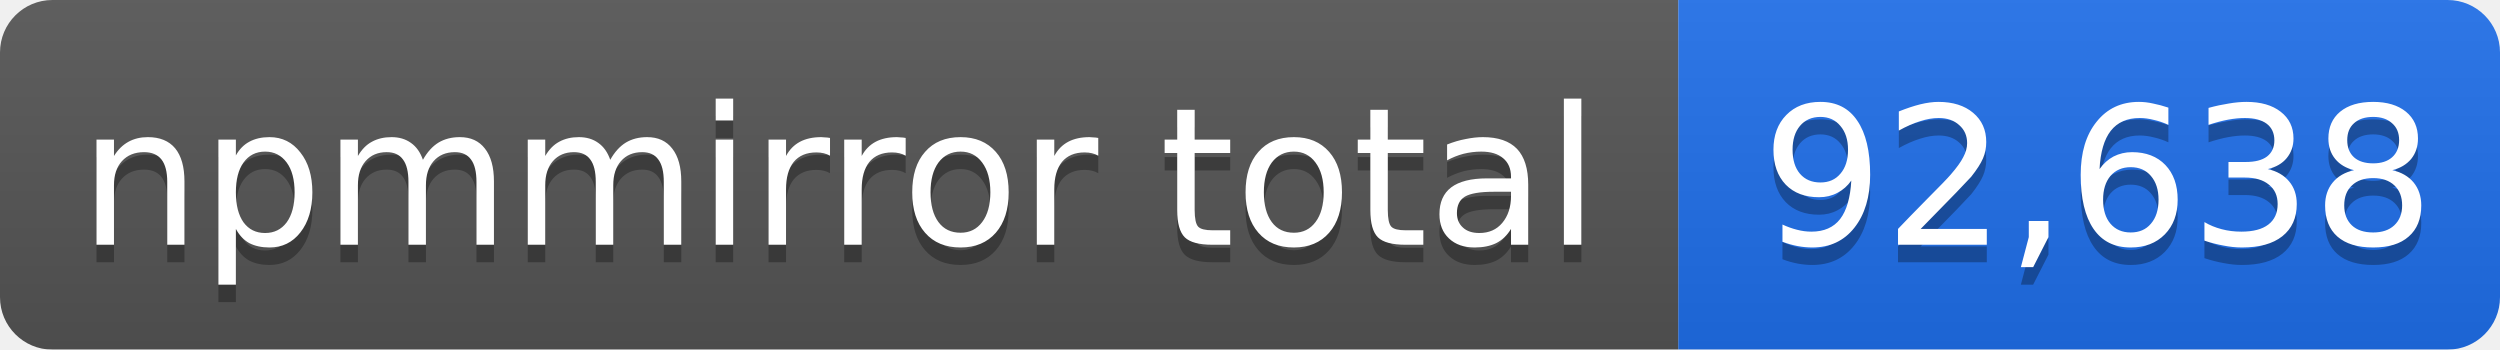
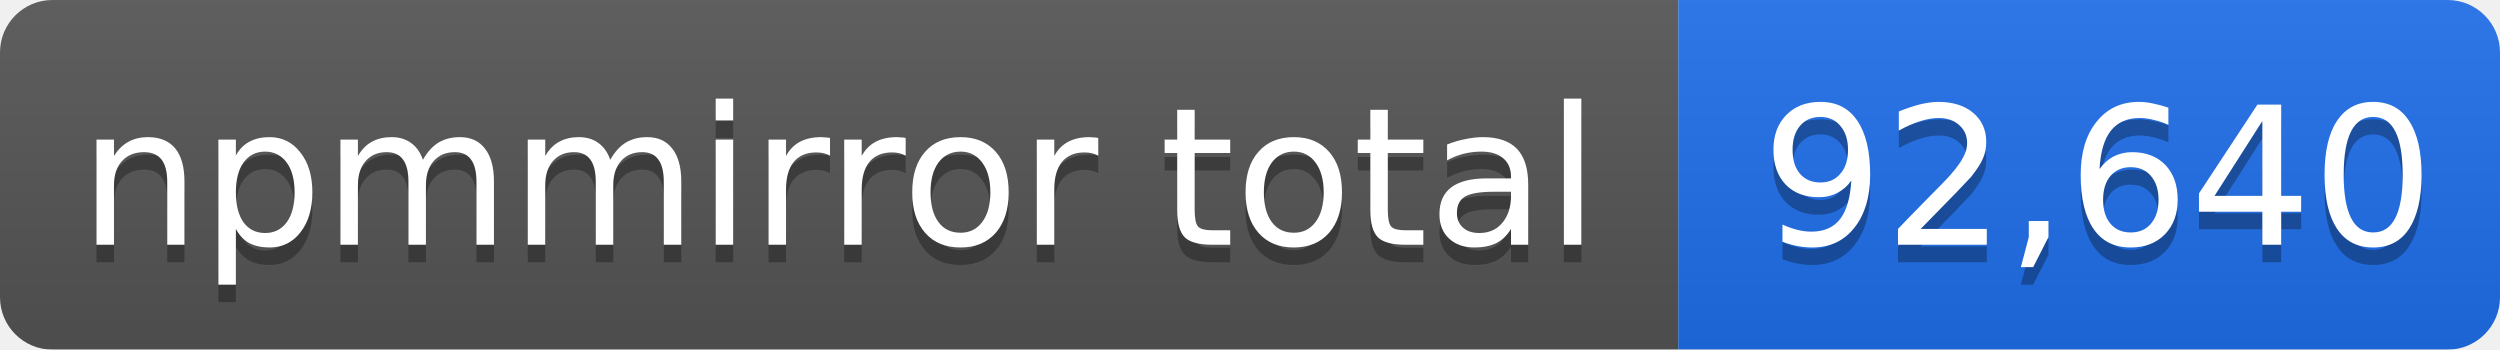
- <svg xmlns="http://www.w3.org/2000/svg" width="143" height="20" role="img" aria-label="npmmirror total: 92,638">
+ <svg xmlns="http://www.w3.org/2000/svg" width="143" height="20" role="img" aria-label="npmmirror total: 92,640">
  <linearGradient id="s" x2="0" y2="100%">
    <stop offset="0" stop-color="#bbb" stop-opacity=".1" />
    <stop offset="1" stop-opacity=".1" />
  </linearGradient>
  <mask id="m">
    <rect width="143" height="20" rx="3" fill="#fff" />
  </mask>
  <g mask="url(#m)">
    <rect width="96" height="20" fill="#555" />
    <rect x="96" width="47" height="20" fill="#1f6feb" />
    <rect width="143" height="20" fill="url(#s)" />
  </g>
  <g fill="#fff" text-anchor="middle" font-family="Verdana,Geneva,DejaVu Sans,sans-serif" font-size="11">
    <text x="48" y="15" fill="#010101" fill-opacity=".3">npmmirror total</text>
    <text x="48" y="14">npmmirror total</text>
-     <text x="120" y="15" fill="#010101" fill-opacity=".3">92,638</text>
-     <text x="120" y="14">92,638</text>
+     <text x="120" y="15" fill="#010101" fill-opacity=".3">92,640</text>
+     <text x="120" y="14">92,640</text>
  </g>
</svg>
